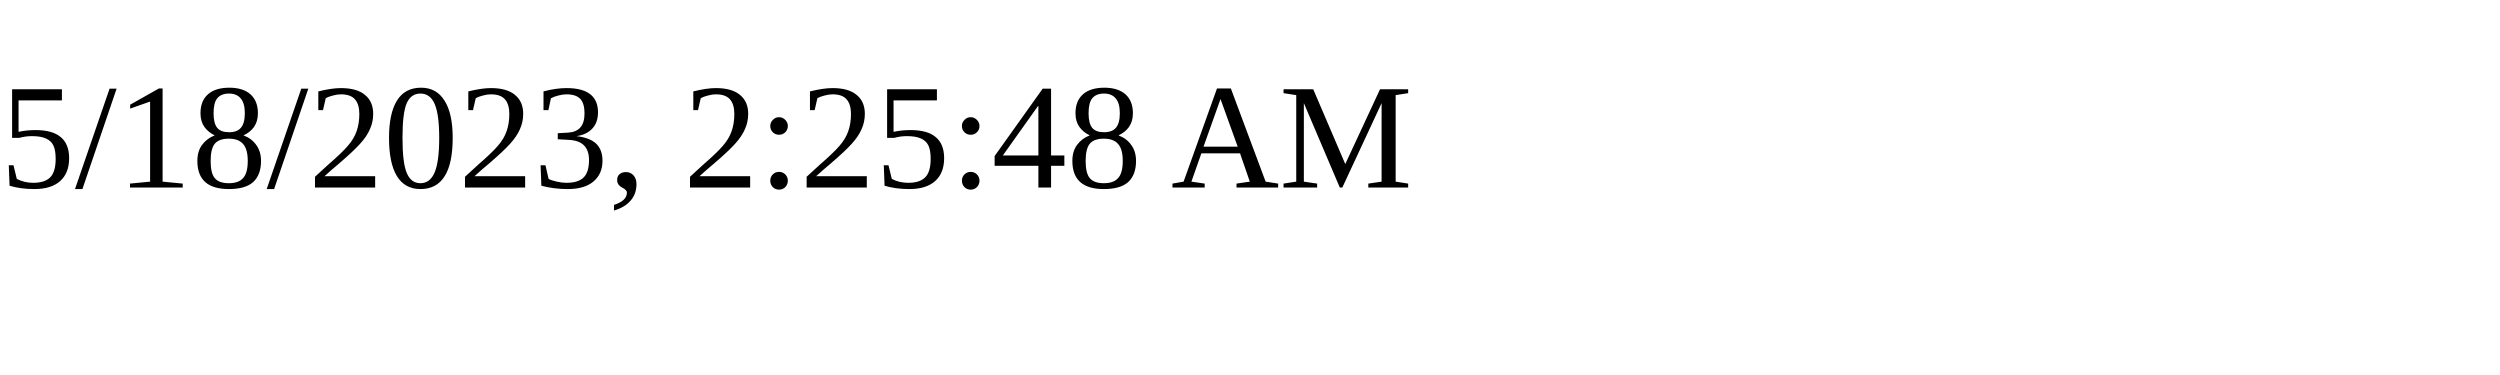
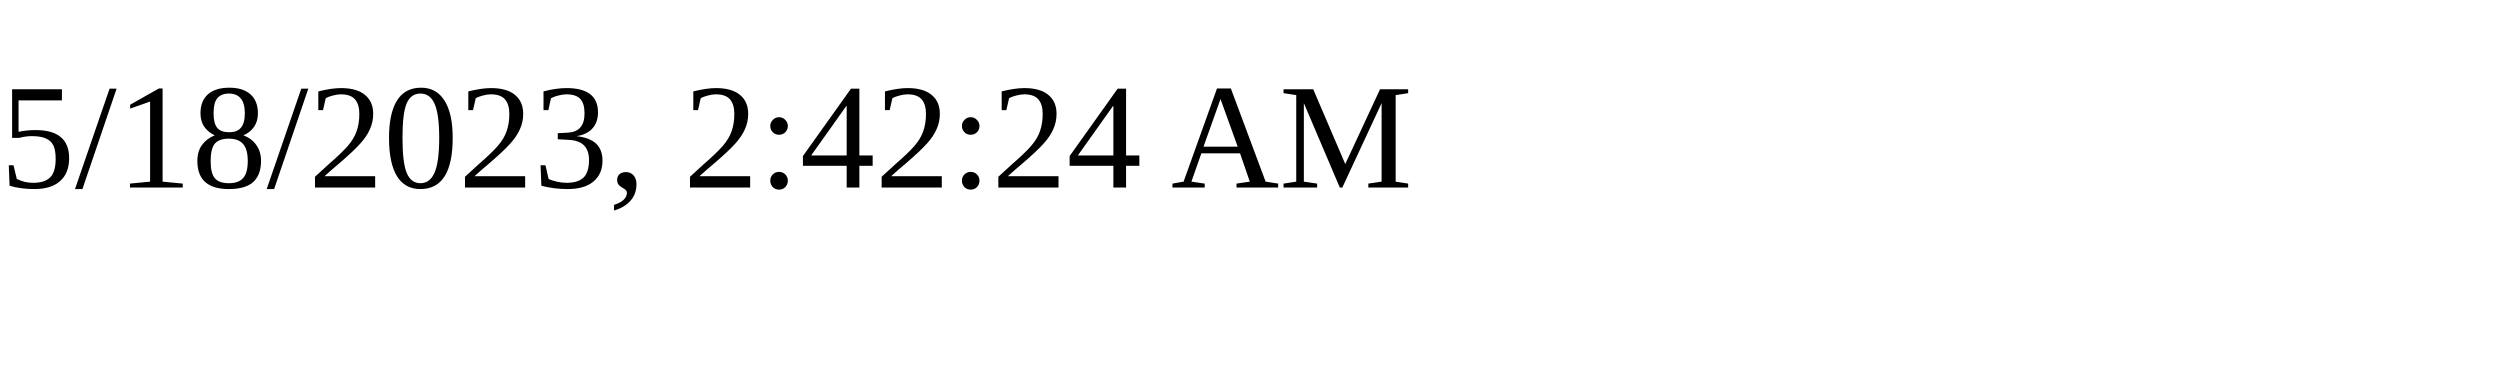
<svg xmlns="http://www.w3.org/2000/svg" height="30" width="200">
-   <text x="0" y="15">5/18/2023, 2:25:48 AM</text>
+   <text x="0" y="15">5/18/2023, 2:42:24 AM</text>
</svg>
